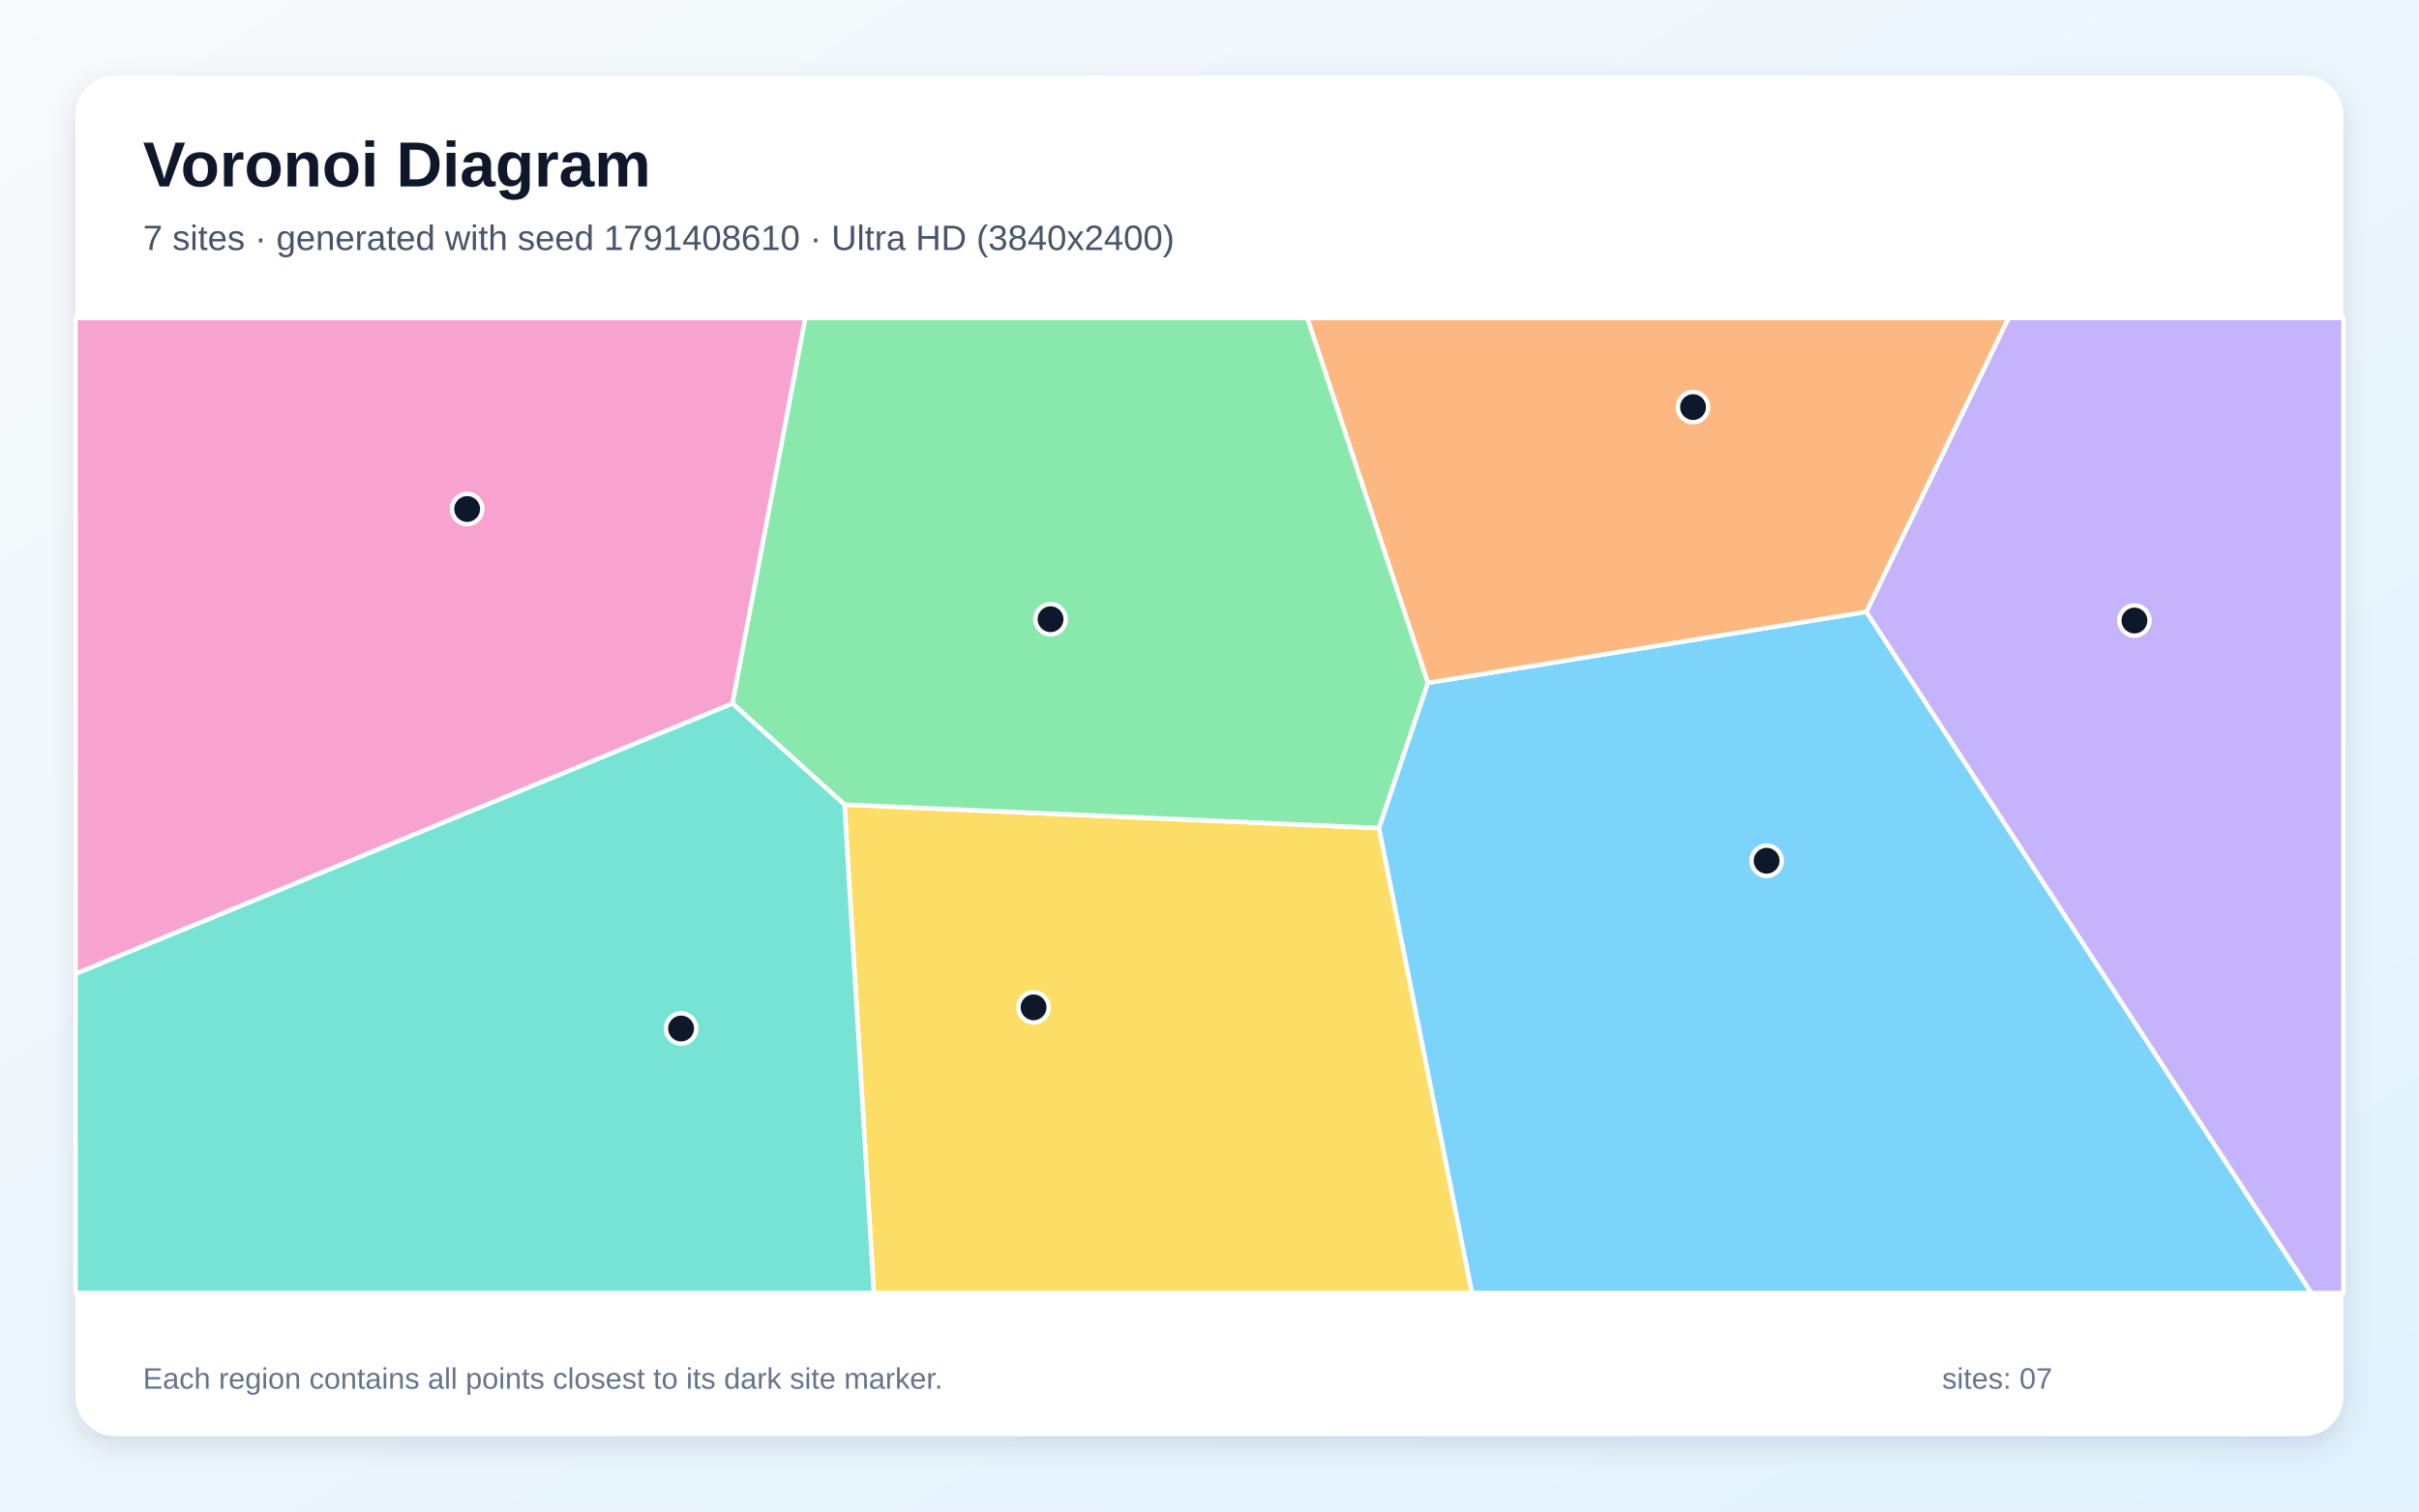
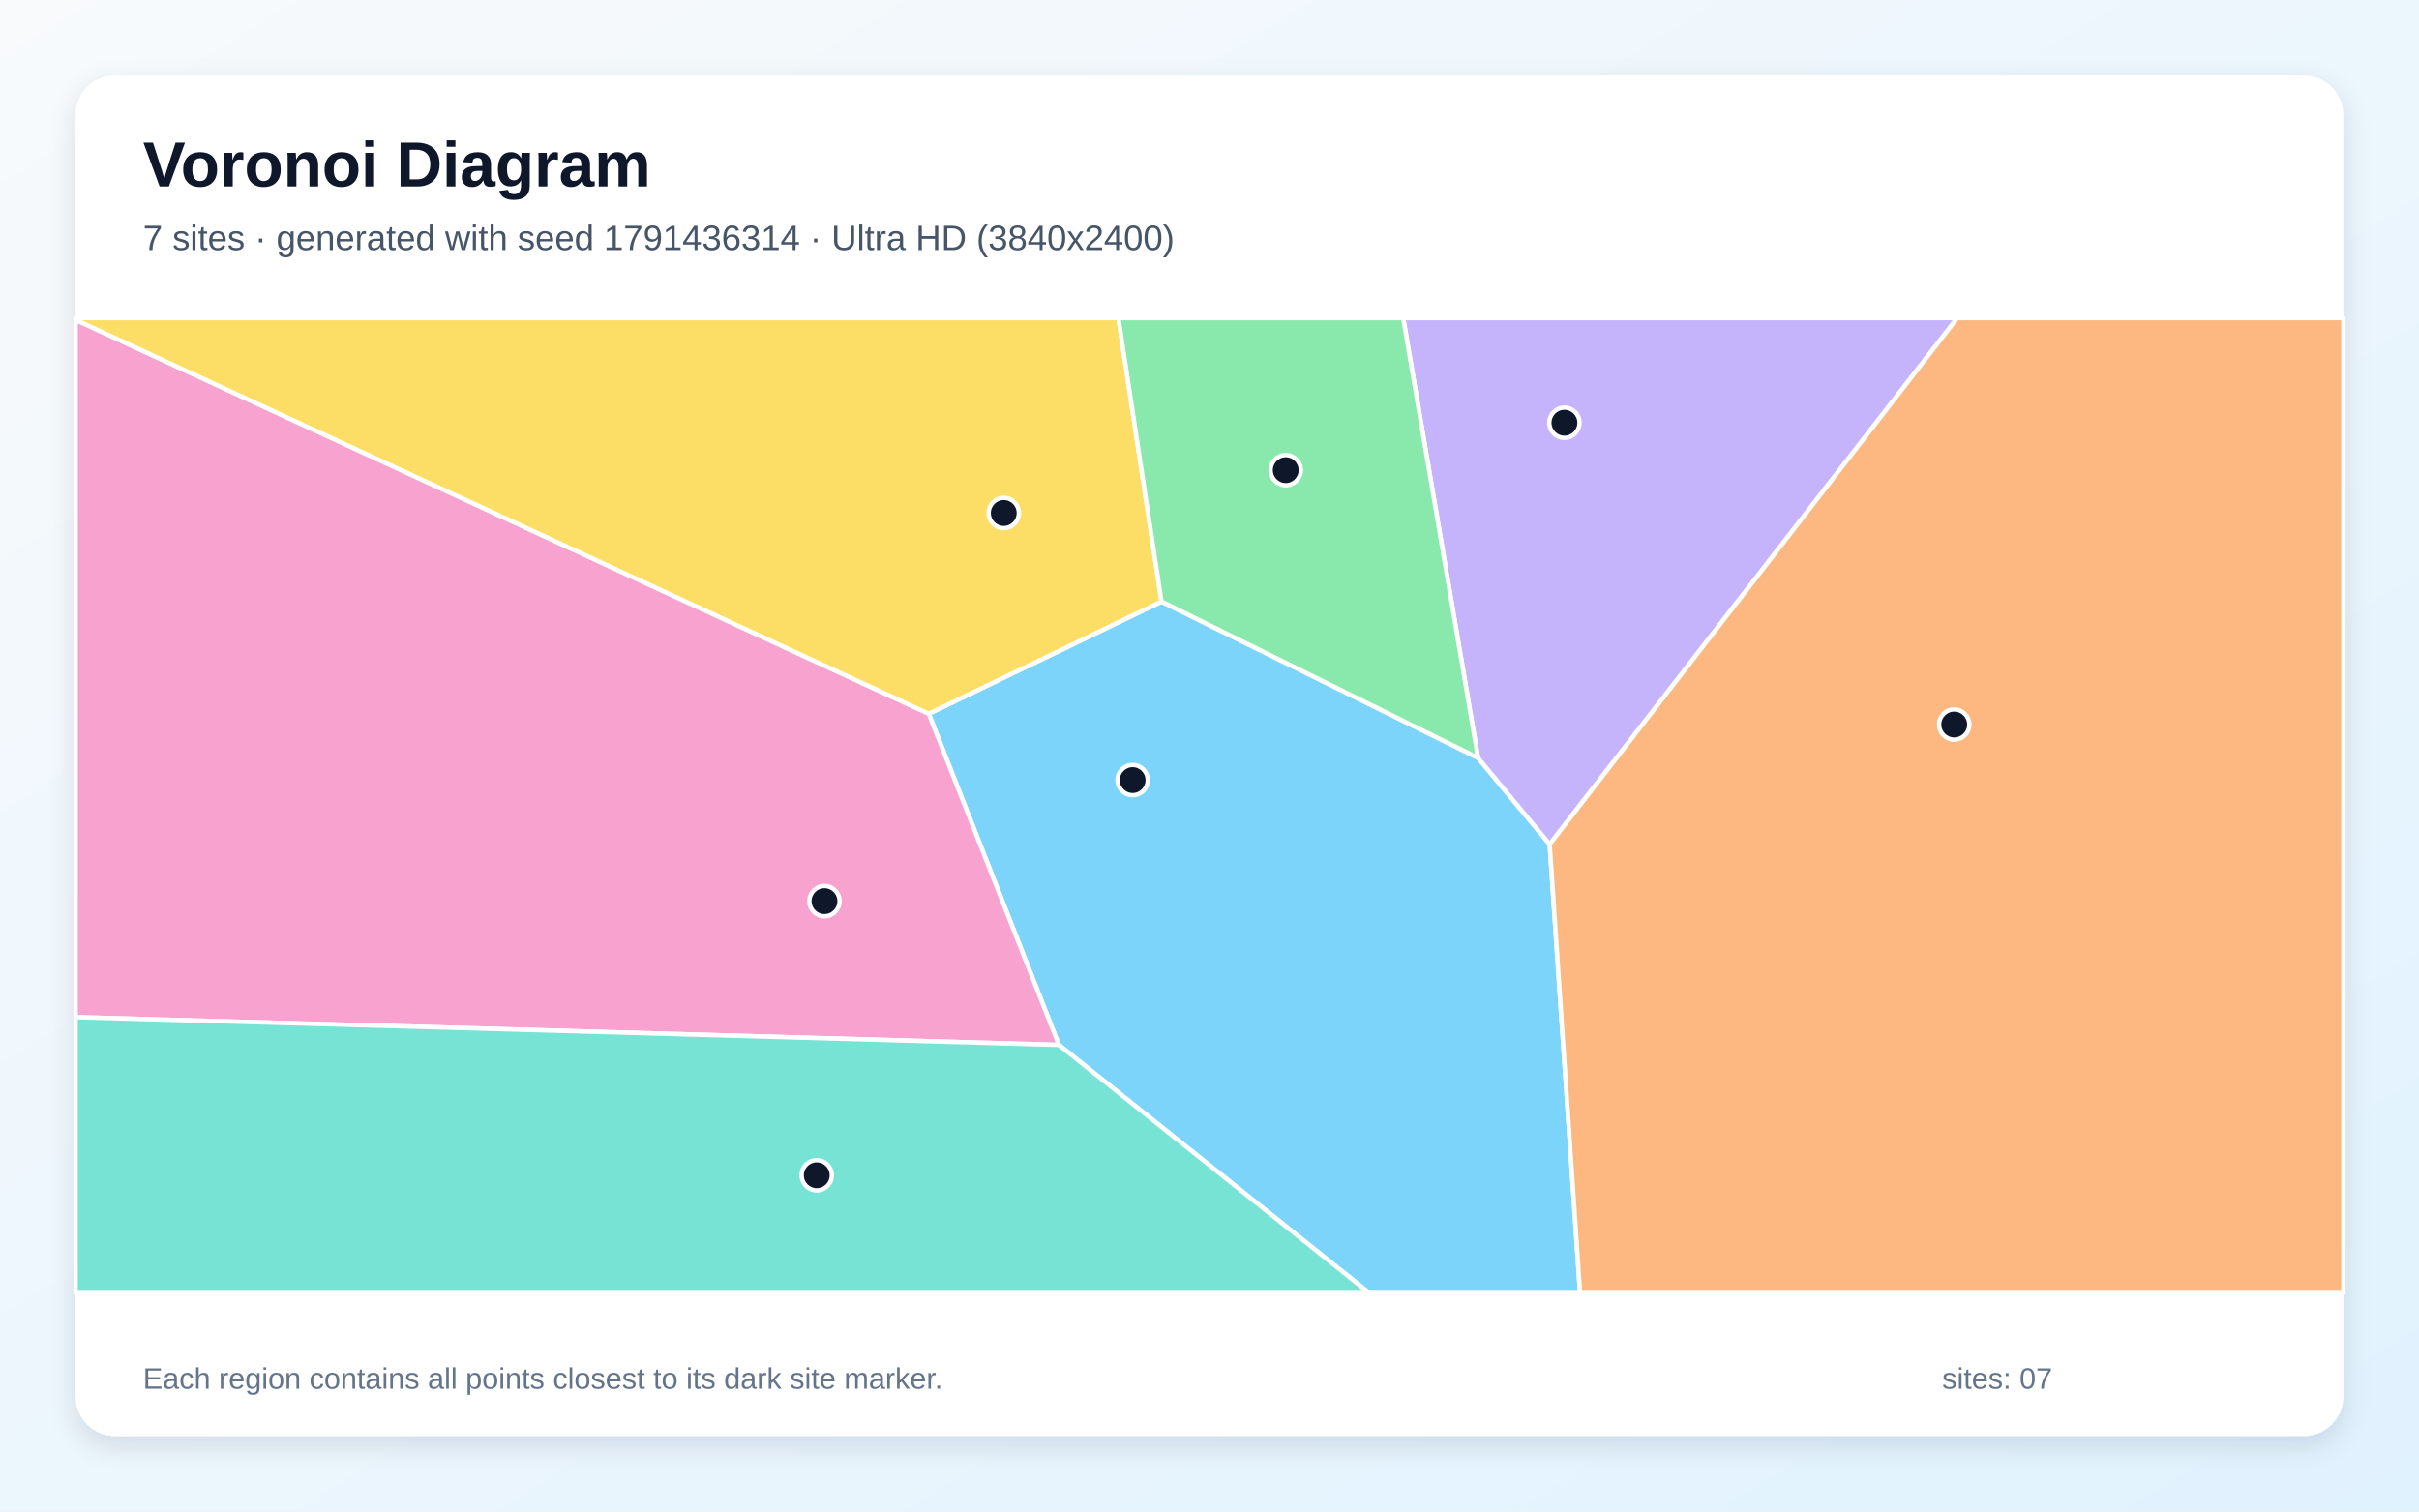
<svg xmlns="http://www.w3.org/2000/svg" width="3840" height="2400" viewBox="0 0 3840 2400" role="img" aria-labelledby="title description">
  <defs>
    <linearGradient id="background" x1="0" y1="0" x2="1" y2="1">
      <stop stop-color="#F8FAFC" />
      <stop offset="1" stop-color="#E0F2FE" />
    </linearGradient>
    <filter id="shadow" x="-5%" y="-5%" width="110%" height="110%">
      <feDropShadow dx="0" dy="15" stdDeviation="22" flood-color="#0F172A" flood-opacity=".12" />
    </filter>
  </defs>
  <rect width="3840" height="2400" fill="url(#background)" />
  <rect x="120" y="120" width="3600" height="2160" rx="63" fill="#FFFFFF" filter="url(#shadow)" />
  <g font-family="Arial, sans-serif">
    <text x="227" y="296" font-size="101" font-weight="700" fill="#0F172A">Voronoi Diagram</text>
-     <text x="227" y="397" font-size="56" fill="#475569">7 sites · generated with seed 1791408610 · Ultra HD (3840x2400)</text>
+     <text x="227" y="397" font-size="56" fill="#475569">7 sites · generated with seed 1791436314 · Ultra HD (3840x2400)</text>
  </g>
  <g stroke="#FFFFFF" stroke-width="7" stroke-linejoin="round">
-     <polygon points="2188.9,1314.8 2266.6,1084.3 2962.7,971.4 3669.2,2053.0 2336.5,2053.0" fill="#38BDF8" fill-opacity="0.65" />
-     <polygon points="2962.7,971.4 3188.3,505.0 3720.0,505.0 3720.0,2053.0 3669.2,2053.0" fill="#A78BFA" fill-opacity="0.65" />
-     <polygon points="120.0,1546.4 120.0,505.0 1278.5,505.0 1162.8,1117.1" fill="#F472B6" fill-opacity="0.65" />
-     <polygon points="2962.7,971.4 2266.6,1084.3 2075.3,505.0 3188.3,505.0" fill="#FB923C" fill-opacity="0.65" />
-     <polygon points="1340.6,1277.6 2188.9,1314.8 2336.5,2053.0 1387.2,2053.0" fill="#FACC15" fill-opacity="0.65" />
-     <polygon points="1340.6,1277.6 1162.8,1117.1 1278.5,505.0 2075.3,505.0 2266.6,1084.3 2188.9,1314.8" fill="#4ADE80" fill-opacity="0.65" />
-     <polygon points="120.0,1546.4 1162.8,1117.1 1340.6,1277.6 1387.2,2053.0 120.0,2053.0" fill="#2DD4BF" fill-opacity="0.65" />
+     <polygon points="1680.9,1659.1 1474.3,1133.3 1843.8,955.1 2346.3,1203.3 2460.0,1340.6 2508.2,2053.0 2173.6,2053.0" fill="#38BDF8" fill-opacity="0.65" />
+     <polygon points="2460.0,1340.6 2346.3,1203.3 2227.5,505.0 3107.0,505.0" fill="#A78BFA" fill-opacity="0.65" />
+     <polygon points="120.0,1615.0 120.0,507.8 1474.3,1133.3 1680.9,1659.1" fill="#F472B6" fill-opacity="0.65" />
+     <polygon points="2460.0,1340.6 3107.0,505.0 3720.0,505.0 3720.0,2053.0 2508.2,2053.0" fill="#FB923C" fill-opacity="0.65" />
+     <polygon points="1843.8,955.1 1474.3,1133.3 120.0,507.8 120.0,505.0 1775.4,505.0" fill="#FACC15" fill-opacity="0.65" />
+     <polygon points="2346.3,1203.3 1843.8,955.1 1775.4,505.0 2227.5,505.0" fill="#4ADE80" fill-opacity="0.65" />
+     <polygon points="120.0,1615.0 1680.9,1659.1 2173.6,2053.0 120.0,2053.0" fill="#2DD4BF" fill-opacity="0.65" />
  </g>
  <g>
-     <circle cx="2804.4" cy="1366.7" r="24" fill="#0F172A" stroke="#FFFFFF" stroke-width="7" />
-     <circle cx="3388.3" cy="985.3" r="24" fill="#0F172A" stroke="#FFFFFF" stroke-width="7" />
-     <circle cx="741.6" cy="808.2" r="24" fill="#0F172A" stroke="#FFFFFF" stroke-width="7" />
-     <circle cx="2687.6" cy="646.4" r="24" fill="#0F172A" stroke="#FFFFFF" stroke-width="7" />
-     <circle cx="1640.7" cy="1599.5" r="24" fill="#0F172A" stroke="#FFFFFF" stroke-width="7" />
-     <circle cx="1667.7" cy="983.2" r="24" fill="#0F172A" stroke="#FFFFFF" stroke-width="7" />
-     <circle cx="1081.2" cy="1633.1" r="24" fill="#0F172A" stroke="#FFFFFF" stroke-width="7" />
+     <circle cx="1798.0" cy="1238.6" r="24" fill="#0F172A" stroke="#FFFFFF" stroke-width="7" />
+     <circle cx="2483.4" cy="671.2" r="24" fill="#0F172A" stroke="#FFFFFF" stroke-width="7" />
+     <circle cx="1308.8" cy="1430.8" r="24" fill="#0F172A" stroke="#FFFFFF" stroke-width="7" />
+     <circle cx="3102.2" cy="1150.4" r="24" fill="#0F172A" stroke="#FFFFFF" stroke-width="7" />
+     <circle cx="1593.4" cy="814.5" r="24" fill="#0F172A" stroke="#FFFFFF" stroke-width="7" />
+     <circle cx="2041.0" cy="746.5" r="24" fill="#0F172A" stroke="#FFFFFF" stroke-width="7" />
+     <circle cx="1296.5" cy="1866.1" r="24" fill="#0F172A" stroke="#FFFFFF" stroke-width="7" />
  </g>
  <g font-family="Arial, sans-serif" font-size="47" fill="#64748B">
    <text x="227" y="2205">Each region contains all points closest to its dark site marker.</text>
    <text x="3083" y="2205">sites: 07</text>
  </g>
</svg>
